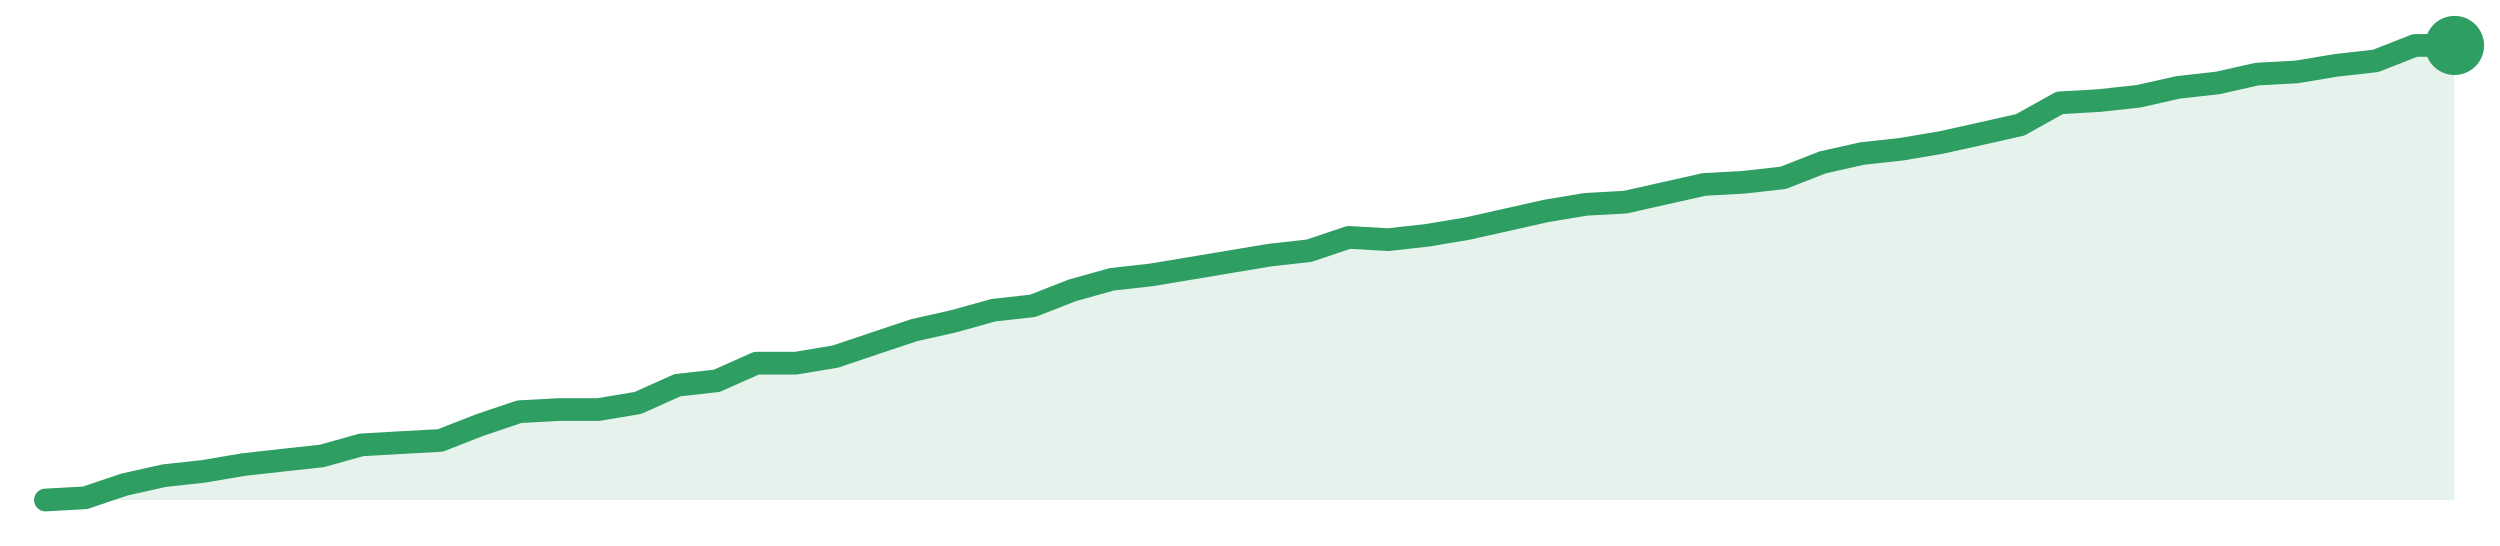
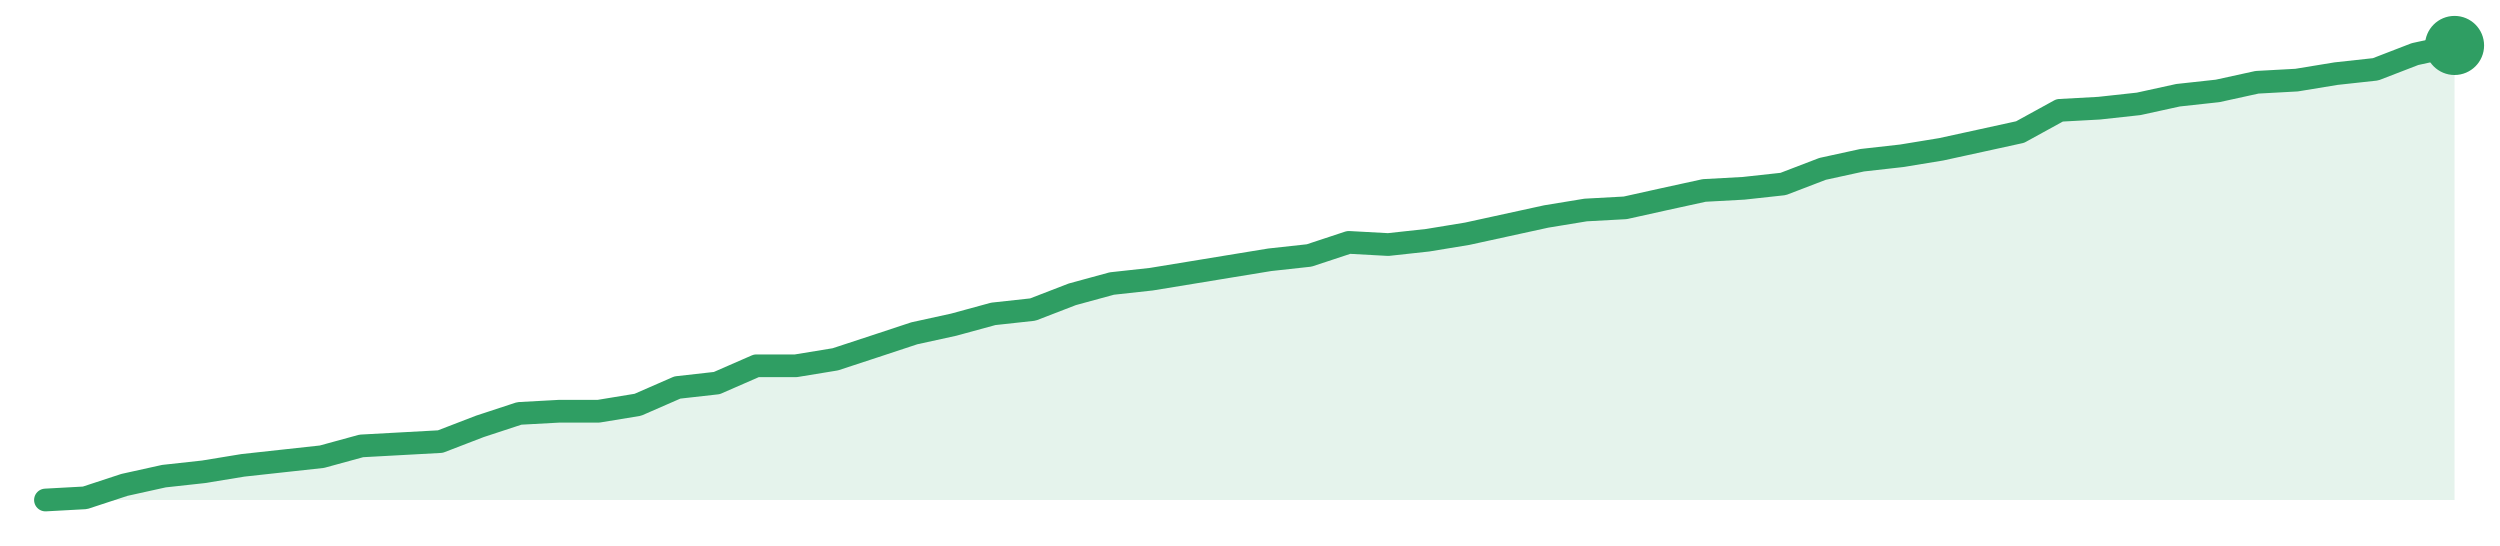
<svg xmlns="http://www.w3.org/2000/svg" width="220" height="48" viewBox="0 0 220 48" role="img" aria-label="trend">
-   <path d="M4.0,44.0 L4.0,44.0 L7.48,43.81 L10.95,42.64 L14.43,41.86 L17.9,41.48 L21.38,40.89 L24.85,40.5 L28.33,40.12 L31.8,39.15 L35.28,38.95 L38.75,38.76 L42.23,37.4 L45.7,36.23 L49.18,36.04 L52.66,36.04 L56.13,35.46 L59.61,33.9 L63.08,33.51 L66.56,31.96 L70.03,31.96 L73.51,31.38 L76.98,30.21 L80.46,29.05 L83.93,28.27 L87.41,27.3 L90.89,26.91 L94.36,25.55 L97.84,24.58 L101.31,24.19 L104.79,23.61 L108.26,23.03 L111.74,22.45 L115.21,22.06 L118.69,20.89 L122.16,21.09 L125.64,20.7 L129.11,20.12 L132.59,19.34 L136.07,18.56 L139.54,17.98 L143.02,17.79 L146.49,17.01 L149.97,16.23 L153.44,16.04 L156.92,15.65 L160.39,14.29 L163.87,13.51 L167.34,13.13 L170.82,12.54 L174.3,11.77 L177.77,10.99 L181.25,9.05 L184.72,8.85 L188.2,8.47 L191.67,7.69 L195.15,7.3 L198.62,6.52 L202.1,6.33 L205.57,5.75 L209.05,5.36 L212.52,4.0 L216.0,4.0 L216.0,44.0 Z" fill="#2f9e631f" />
-   <path d="M4.0,44.0 L7.48,43.81 L10.95,42.64 L14.43,41.86 L17.9,41.48 L21.38,40.89 L24.85,40.5 L28.33,40.12 L31.8,39.15 L35.28,38.95 L38.75,38.76 L42.23,37.4 L45.7,36.23 L49.18,36.04 L52.66,36.04 L56.13,35.46 L59.61,33.9 L63.08,33.51 L66.56,31.96 L70.03,31.96 L73.51,31.38 L76.98,30.21 L80.46,29.05 L83.93,28.27 L87.41,27.3 L90.89,26.91 L94.36,25.55 L97.84,24.58 L101.31,24.19 L104.79,23.61 L108.26,23.03 L111.74,22.45 L115.21,22.06 L118.69,20.89 L122.16,21.09 L125.64,20.7 L129.11,20.12 L132.59,19.34 L136.07,18.56 L139.54,17.98 L143.02,17.79 L146.49,17.01 L149.97,16.23 L153.44,16.04 L156.92,15.65 L160.39,14.29 L163.87,13.51 L167.34,13.13 L170.82,12.54 L174.3,11.77 L177.77,10.99 L181.25,9.05 L184.72,8.85 L188.2,8.47 L191.67,7.69 L195.15,7.3 L198.62,6.52 L202.1,6.33 L205.57,5.75 L209.05,5.36 L212.52,4.0 L216.0,4.0" fill="none" stroke="#2f9e63" stroke-width="2" stroke-linejoin="round" stroke-linecap="round" />
+   <path d="M4.0,44.0 L4.0,44.0 L7.48,43.81 L10.95,42.67 L14.43,41.9 L17.9,41.52 L21.38,40.95 L24.85,40.57 L28.33,40.19 L31.8,39.24 L35.28,39.05 L38.75,38.86 L42.23,37.52 L45.7,36.38 L49.18,36.19 L52.66,36.19 L56.13,35.62 L59.61,34.1 L63.08,33.71 L66.56,32.19 L70.03,32.19 L73.51,31.62 L76.98,30.48 L80.46,29.33 L83.93,28.57 L87.41,27.62 L90.89,27.24 L94.36,25.9 L97.84,24.95 L101.31,24.57 L104.79,24.0 L108.26,23.43 L111.74,22.86 L115.21,22.48 L118.69,21.33 L122.16,21.52 L125.64,21.14 L129.11,20.57 L132.59,19.81 L136.07,19.05 L139.54,18.48 L143.02,18.29 L146.49,17.52 L149.97,16.76 L153.44,16.57 L156.92,16.19 L160.39,14.86 L163.87,14.1 L167.34,13.71 L170.82,13.14 L174.3,12.38 L177.77,11.62 L181.25,9.71 L184.72,9.52 L188.2,9.14 L191.67,8.38 L195.15,8.0 L198.62,7.24 L202.1,7.05 L205.57,6.48 L209.05,6.1 L212.52,4.76 L216.0,4.0 L216.0,44.0 Z" fill="#2f9e631f" />
+   <path d="M4.0,44.0 L7.48,43.81 L10.95,42.67 L14.43,41.9 L17.9,41.52 L21.38,40.95 L24.85,40.57 L28.33,40.19 L31.8,39.24 L35.28,39.05 L38.75,38.86 L42.23,37.52 L45.7,36.38 L49.18,36.19 L52.66,36.19 L56.13,35.62 L59.61,34.1 L63.08,33.71 L66.56,32.19 L70.03,32.19 L73.51,31.62 L76.98,30.48 L80.46,29.33 L83.93,28.57 L87.41,27.62 L90.89,27.24 L94.36,25.9 L97.84,24.95 L101.31,24.57 L104.79,24.0 L108.26,23.43 L111.74,22.86 L115.21,22.48 L118.69,21.33 L122.16,21.52 L125.64,21.14 L129.11,20.57 L132.59,19.81 L136.07,19.05 L139.54,18.48 L143.02,18.29 L146.49,17.52 L149.97,16.76 L153.44,16.57 L156.92,16.19 L160.39,14.86 L163.87,14.1 L167.34,13.71 L170.82,13.14 L174.3,12.38 L177.77,11.62 L181.25,9.71 L184.72,9.52 L188.2,9.14 L191.67,8.38 L195.15,8.0 L198.62,7.24 L202.1,7.05 L205.57,6.48 L209.05,6.1 L212.52,4.76 L216.0,4.0" fill="none" stroke="#2f9e63" stroke-width="2" stroke-linejoin="round" stroke-linecap="round" />
  <circle cx="216.0" cy="4.0" r="2.6" fill="#2f9e63" />
</svg>
